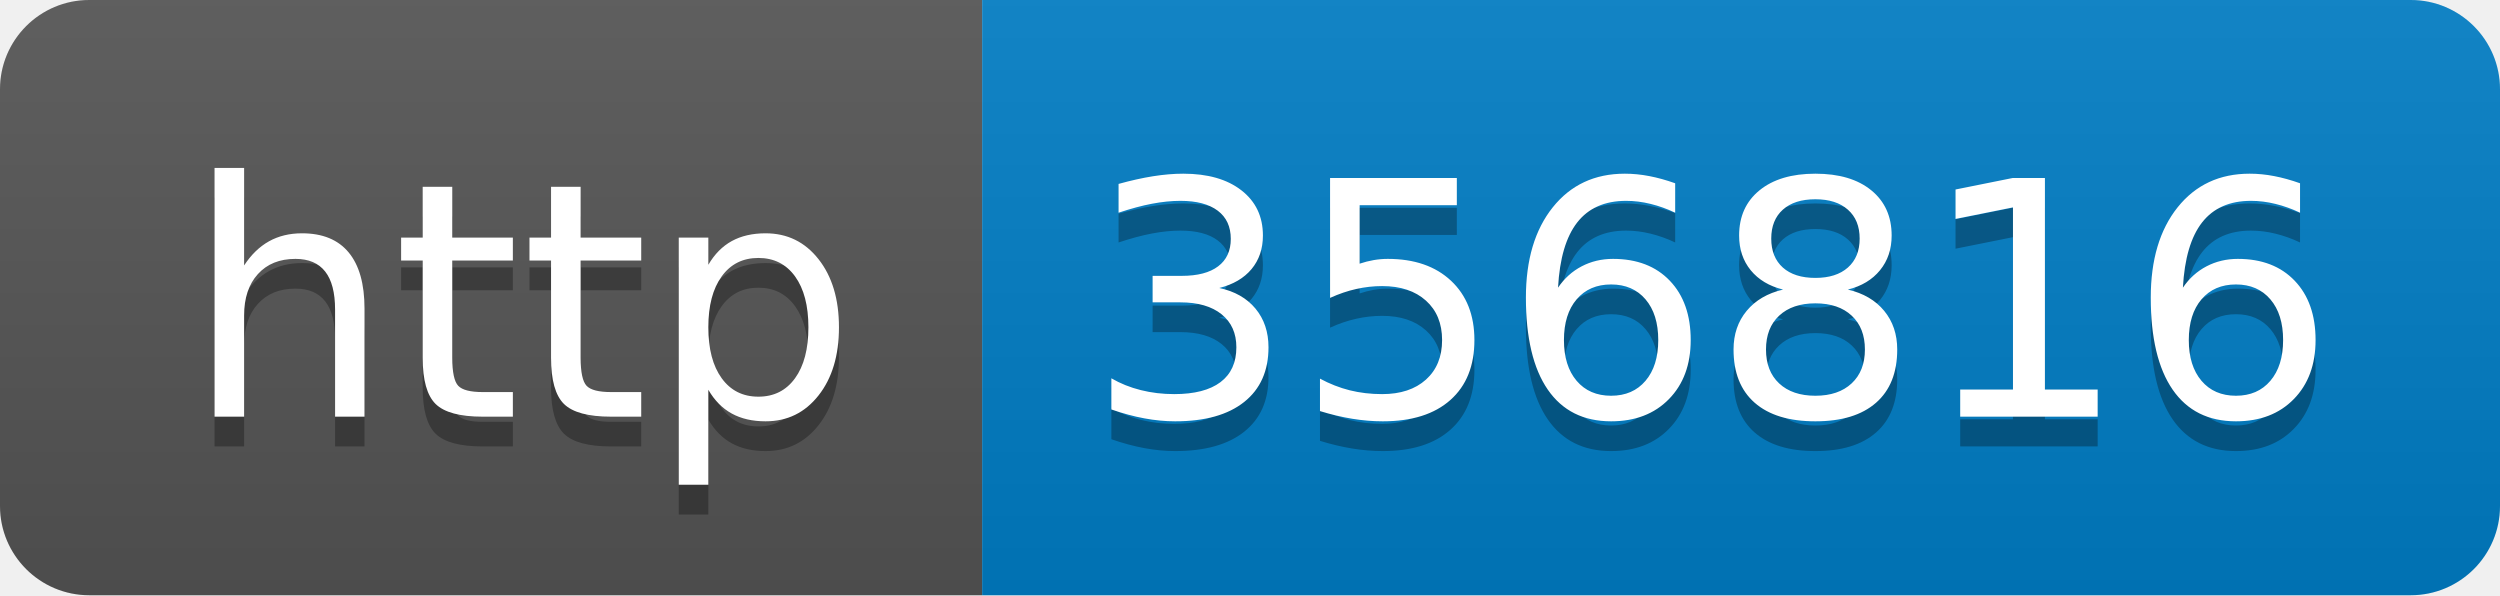
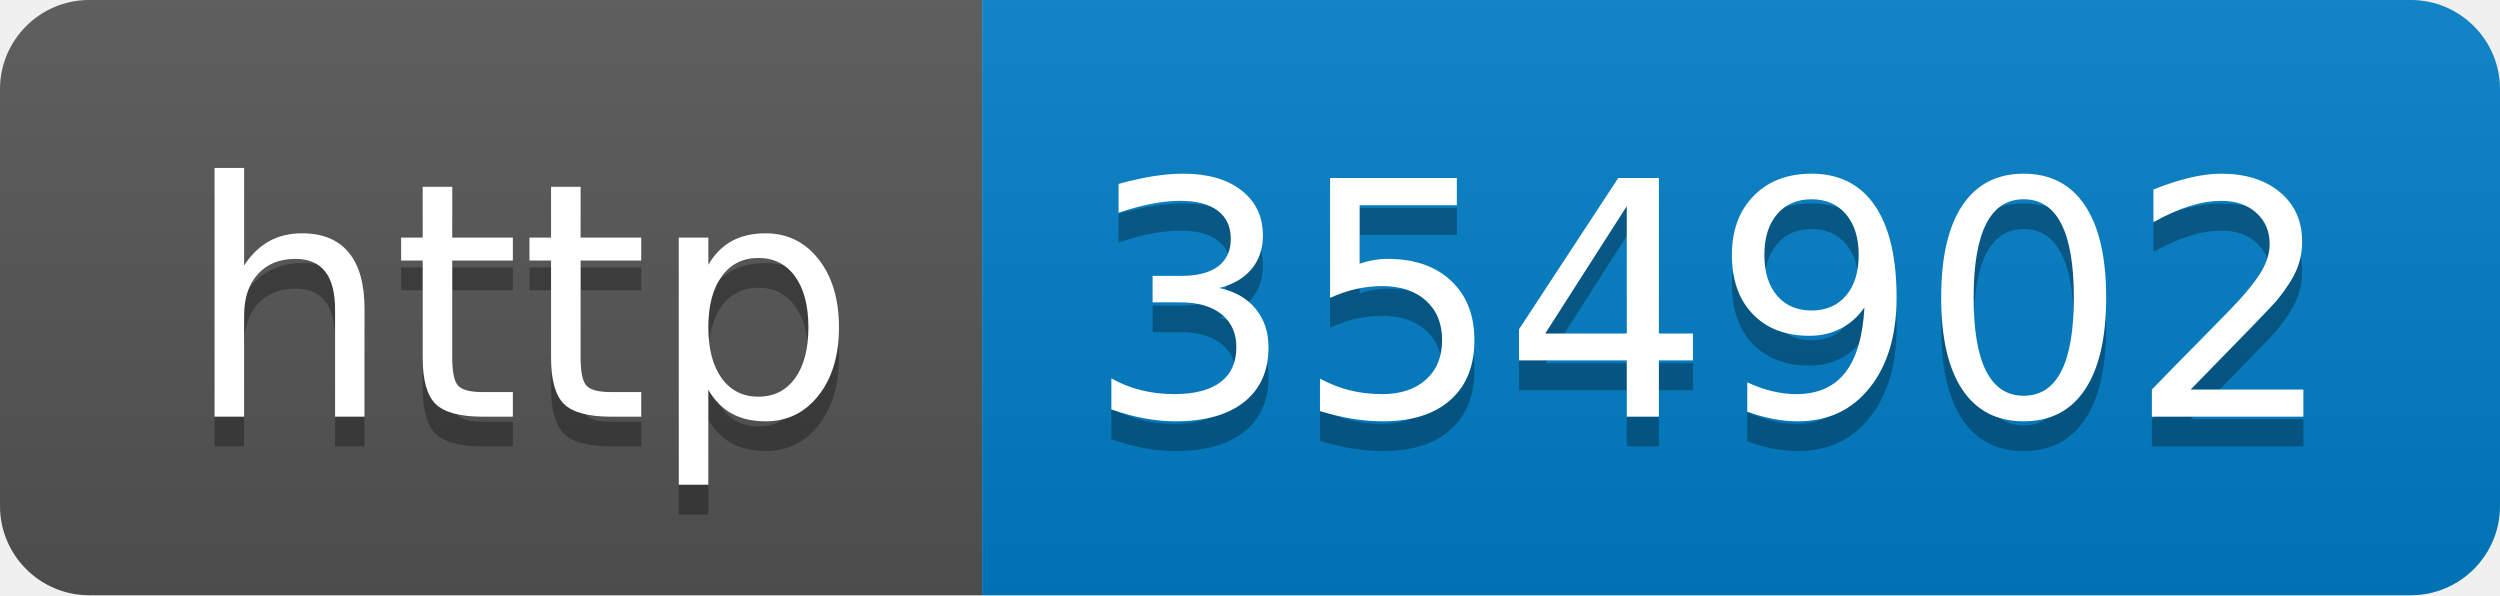
- <svg xmlns="http://www.w3.org/2000/svg" width="84" height="20" role="img" aria-label="http: 356816">
+ <svg xmlns="http://www.w3.org/2000/svg" width="84" height="20" role="img" aria-label="http: 354902">
  <linearGradient id="s" x2="0" y2="100%">
    <stop offset="0" stop-color="#bbb" stop-opacity=".1" />
    <stop offset="1" stop-opacity=".1" />
  </linearGradient>
  <clipPath id="r">
    <rect width="84" height="20" rx="3" fill="#fff" />
  </clipPath>
  <g clip-path="url(#r)">
    <rect width="33" height="20" fill="#555" />
    <rect x="33" width="51" height="20" fill="#007ec6" />
    <rect width="84" height="20" fill="url(#s)" />
  </g>
  <g fill="#fff" text-anchor="middle" font-family="Verdana,Geneva,DejaVu Sans,sans-serif" text-rendering="geometricPrecision" font-size="110">
    <text aria-hidden="true" x="175" y="150" fill="#010101" fill-opacity=".3" transform="scale(.1)" textLength="230">http</text>
    <text x="175" y="140" transform="scale(.1)" fill="#fff" textLength="230">http</text>
-     <text aria-hidden="true" x="575" y="150" fill="#010101" fill-opacity=".3" transform="scale(.1)" textLength="410">356816</text>
-     <text x="575" y="140" transform="scale(.1)" fill="#fff" textLength="410">356816</text>
+     <text aria-hidden="true" x="575" y="150" fill="#010101" fill-opacity=".3" transform="scale(.1)" textLength="410">354902</text>
+     <text x="575" y="140" transform="scale(.1)" fill="#fff" textLength="410">354902</text>
  </g>
</svg>
